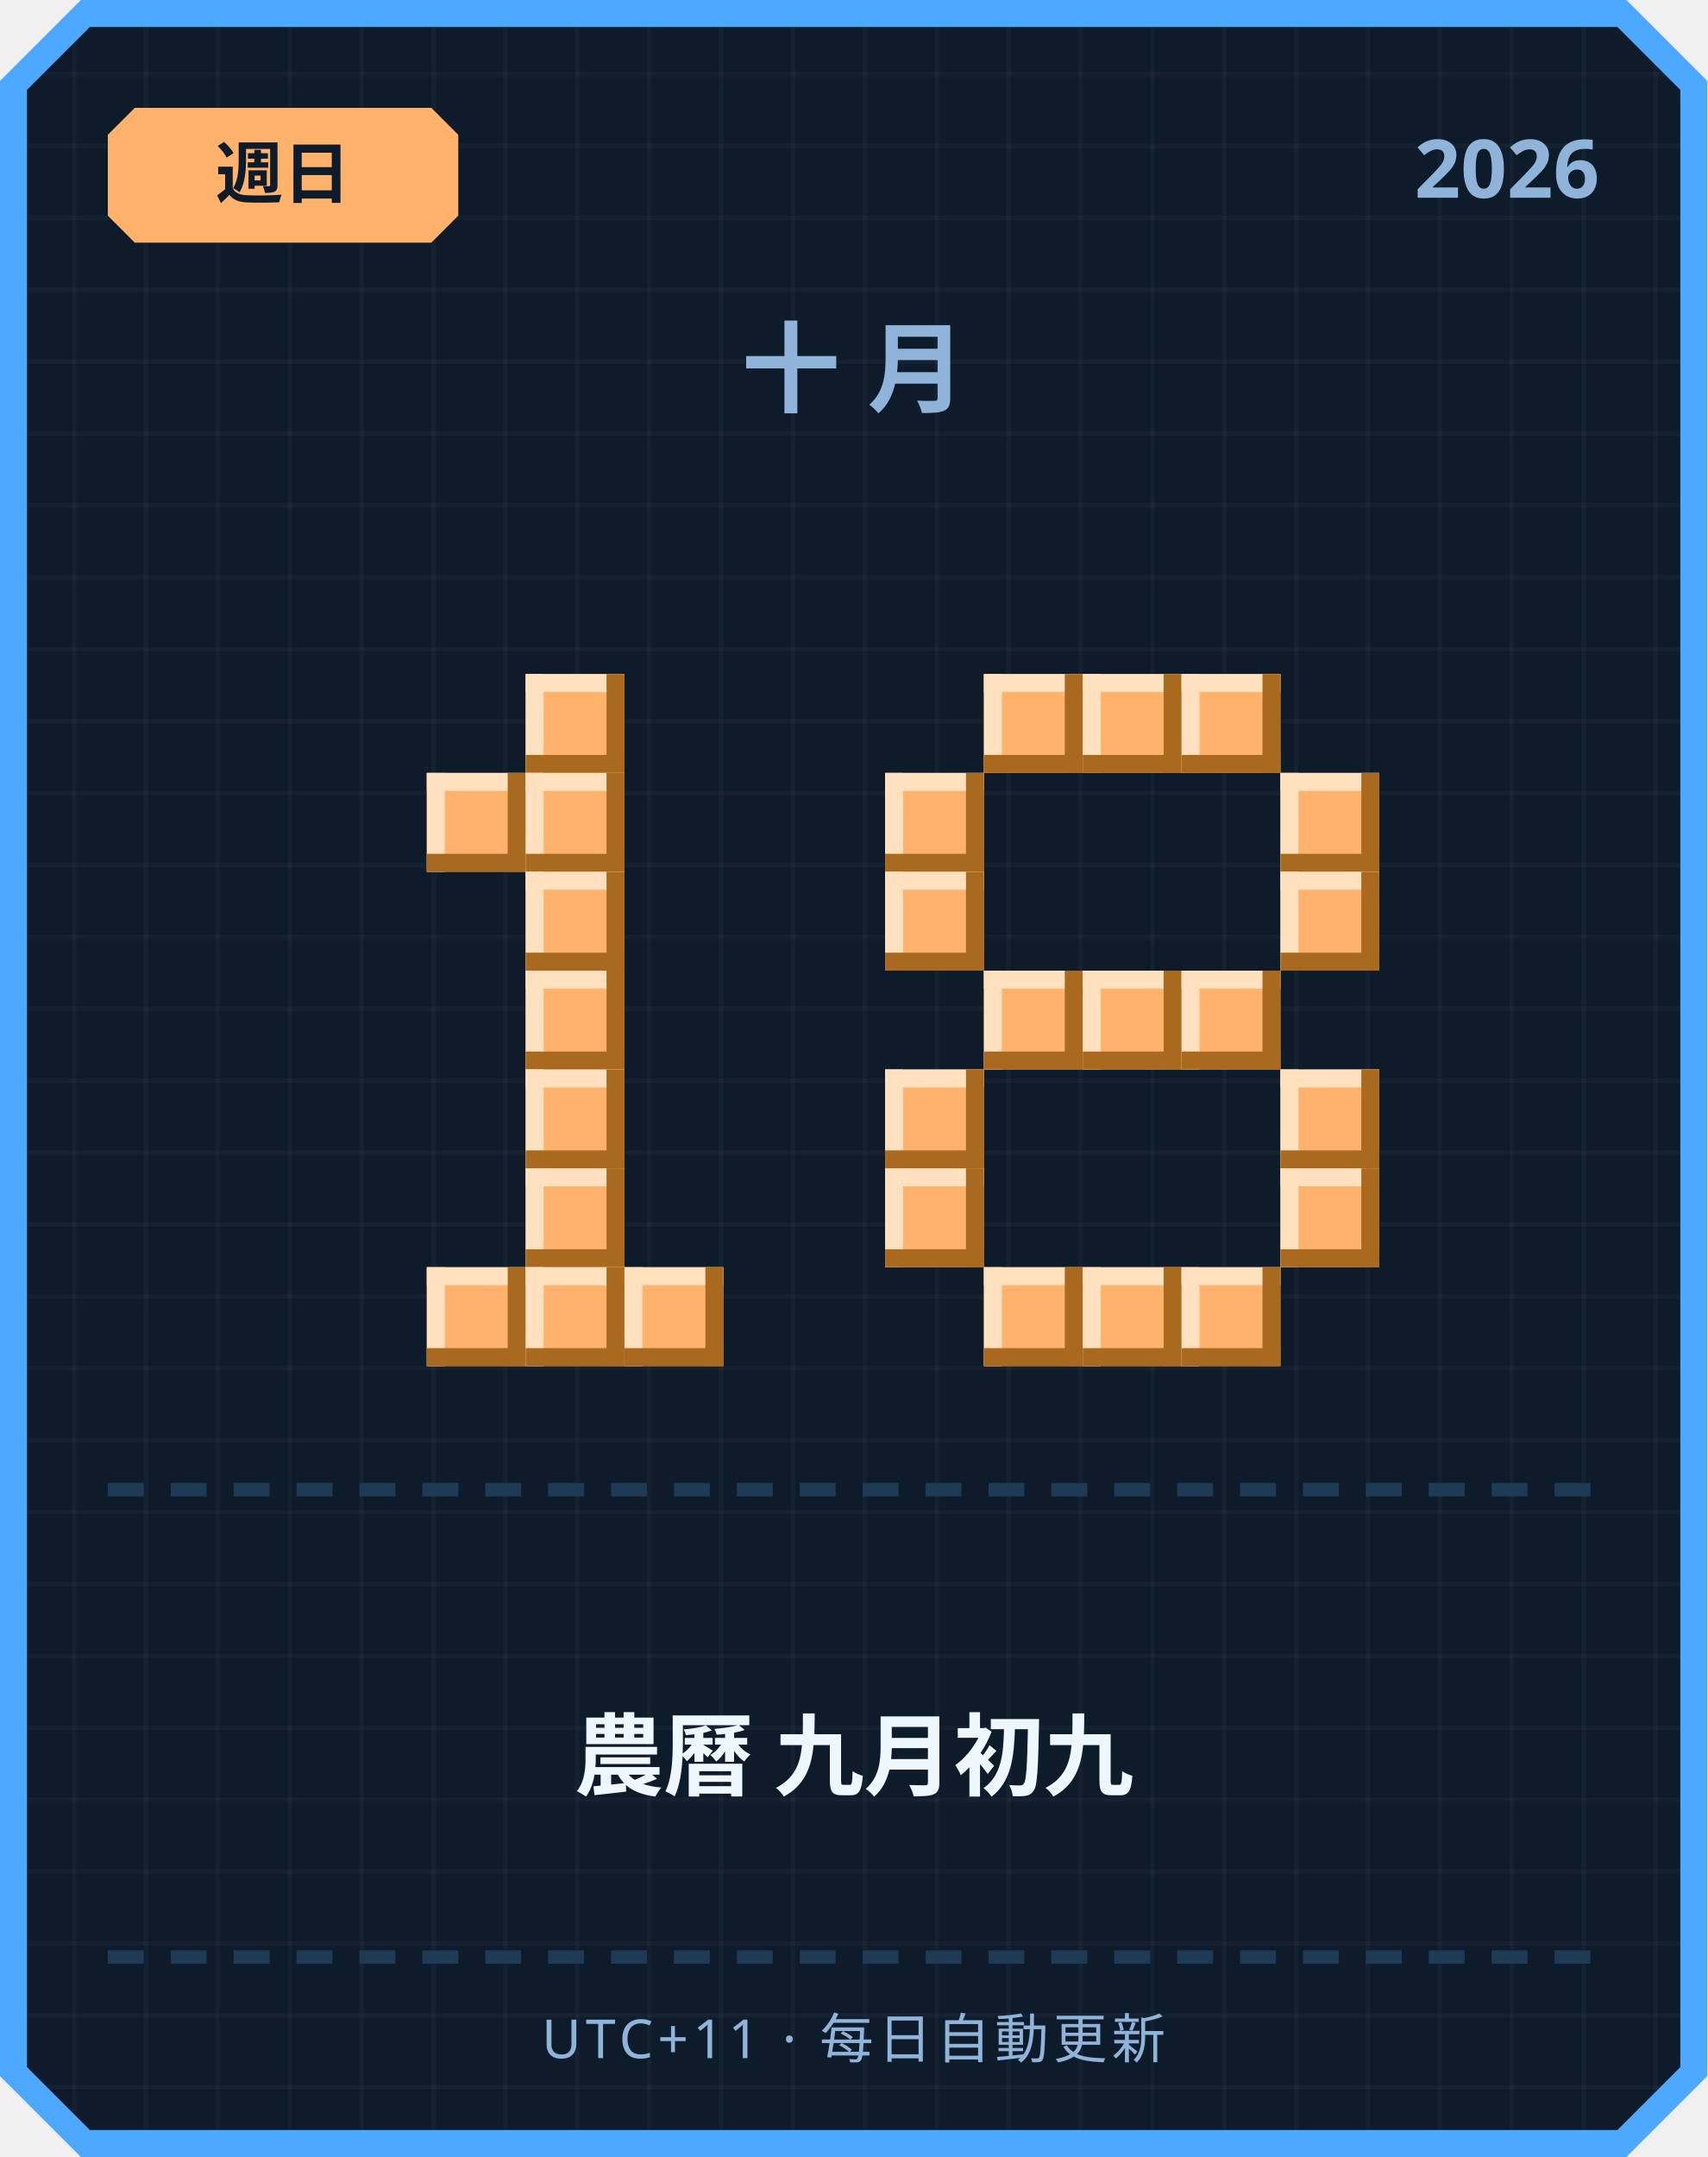
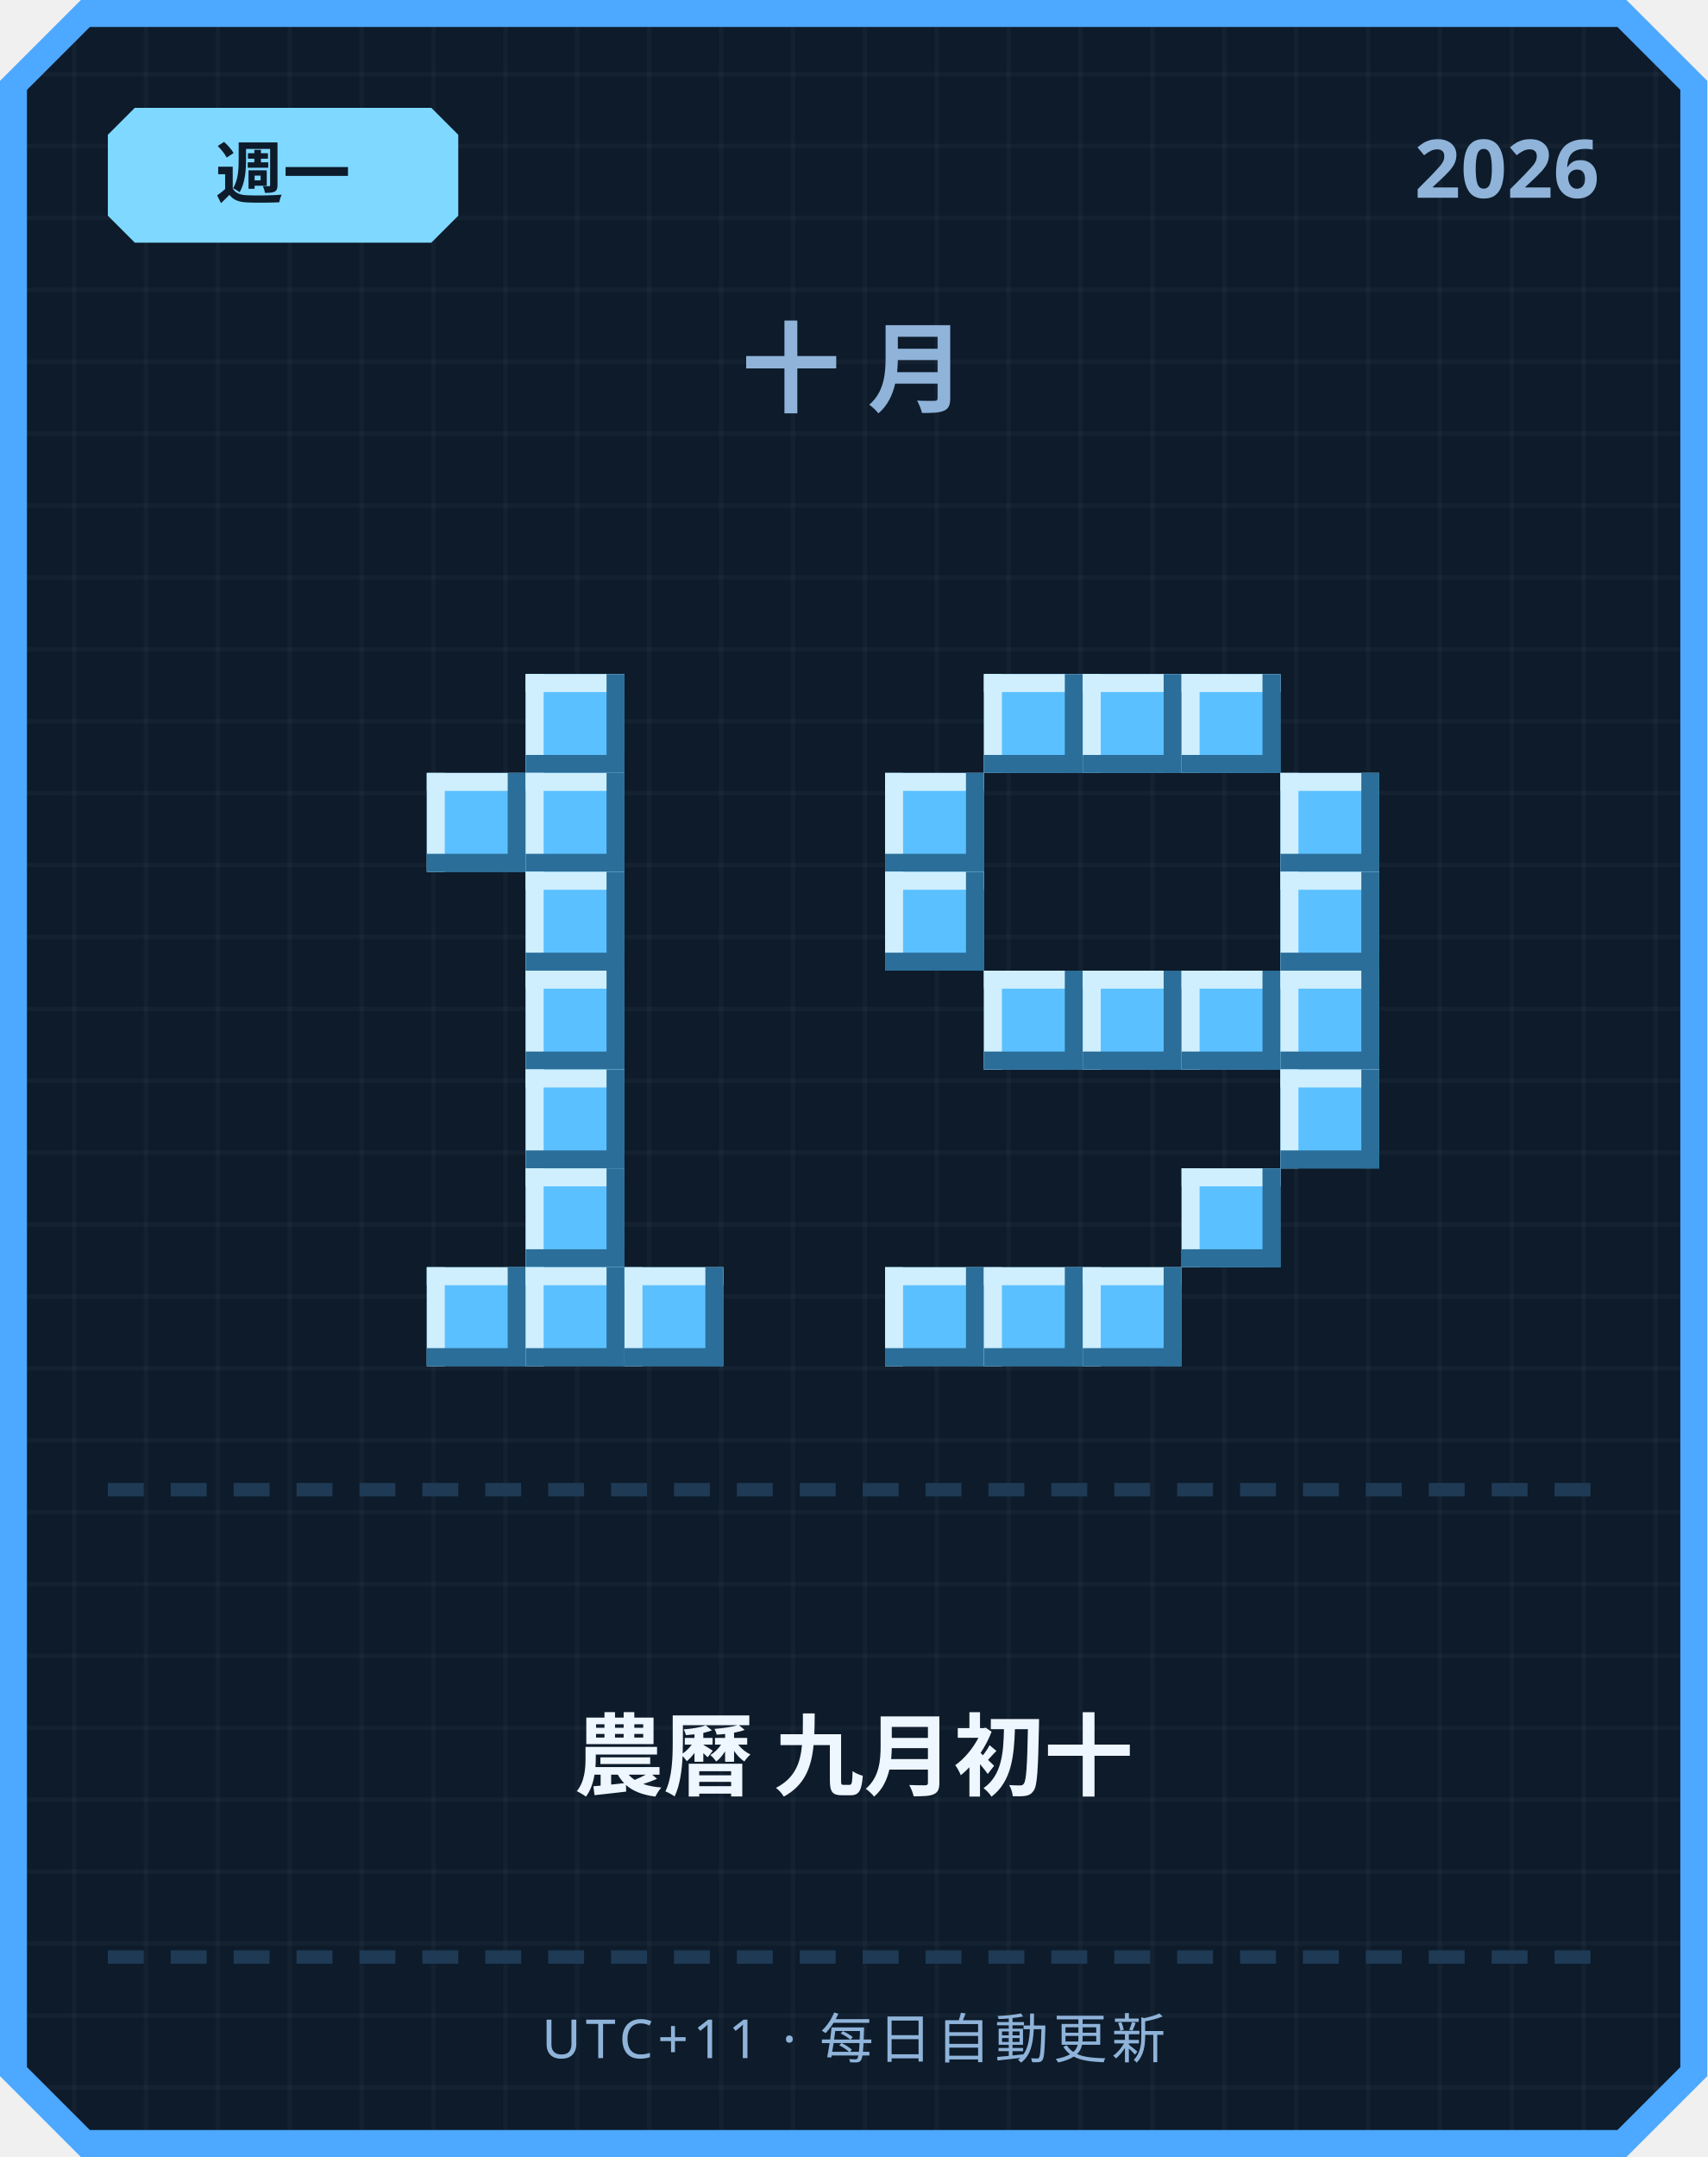
<svg xmlns="http://www.w3.org/2000/svg" width="380" height="480" viewBox="0 0 380 480">
  <defs>
    <pattern id="grid" width="16" height="16" patternUnits="userSpaceOnUse">
      <rect width="16" height="16" fill="#0d1b2a" />
      <rect width="1" height="16" fill="#ffffff" opacity="0.03" />
      <rect width="16" height="1" fill="#ffffff" opacity="0.03" />
    </pattern>
  </defs>
  <path d="M 18,0 L 362,0 L 380,18 L 380,462 L 362,480 L 18,480 L 0,462 L 0,18 Z" fill="#4da8ff" />
  <path d="M 20,6 L 360,6 L 374,20 L 374,460 L 360,474 L 20,474 L 6,460 L 6,20 Z" fill="url(#grid)" />
-   <path d="M 30,24 L 96,24 L 102,30 L 102,48 L 96,54 L 30,54 L 24,48 L 24,30 Z" fill="#ffb26b" />
-   <text x="63" y="44" text-anchor="middle" font-family="'Segoe UI', sans-serif" font-size="15" font-weight="700" fill="#0d1b2a">週日</text>
+   <path d="M 30,24 L 96,24 L 102,30 L 102,48 L 96,54 L 30,54 L 24,48 L 24,30 Z" fill="#7fd8ff" />
+   <text x="63" y="44" text-anchor="middle" font-family="'Segoe UI', sans-serif" font-size="15" font-weight="700" fill="#0d1b2a">週一</text>
  <text x="356" y="44" text-anchor="end" font-family="'Segoe UI', sans-serif" font-size="18" font-weight="700" fill="#8fb3d9">2026</text>
  <text x="190" y="90" text-anchor="middle" font-family="'Segoe UI', sans-serif" font-size="22" font-weight="700" letter-spacing="6" fill="#8fb3d9">十月</text>
-   <rect x="117" y="150" width="22" height="22" fill="#ffb26b" />
-   <rect x="117" y="150" width="22" height="4" fill="#ffe1bf" />
-   <rect x="117" y="150" width="4" height="22" fill="#ffe1bf" />
-   <rect x="117" y="168" width="22" height="4" fill="#a9691f" />
-   <rect x="135" y="150" width="4" height="22" fill="#a9691f" />
-   <rect x="95" y="172" width="22" height="22" fill="#ffb26b" />
-   <rect x="95" y="172" width="22" height="4" fill="#ffe1bf" />
-   <rect x="95" y="172" width="4" height="22" fill="#ffe1bf" />
-   <rect x="95" y="190" width="22" height="4" fill="#a9691f" />
-   <rect x="113" y="172" width="4" height="22" fill="#a9691f" />
-   <rect x="117" y="172" width="22" height="22" fill="#ffb26b" />
-   <rect x="117" y="172" width="22" height="4" fill="#ffe1bf" />
-   <rect x="117" y="172" width="4" height="22" fill="#ffe1bf" />
-   <rect x="117" y="190" width="22" height="4" fill="#a9691f" />
-   <rect x="135" y="172" width="4" height="22" fill="#a9691f" />
-   <rect x="117" y="194" width="22" height="22" fill="#ffb26b" />
-   <rect x="117" y="194" width="22" height="4" fill="#ffe1bf" />
-   <rect x="117" y="194" width="4" height="22" fill="#ffe1bf" />
-   <rect x="117" y="212" width="22" height="4" fill="#a9691f" />
-   <rect x="135" y="194" width="4" height="22" fill="#a9691f" />
-   <rect x="117" y="216" width="22" height="22" fill="#ffb26b" />
-   <rect x="117" y="216" width="22" height="4" fill="#ffe1bf" />
-   <rect x="117" y="216" width="4" height="22" fill="#ffe1bf" />
-   <rect x="117" y="234" width="22" height="4" fill="#a9691f" />
-   <rect x="135" y="216" width="4" height="22" fill="#a9691f" />
-   <rect x="117" y="238" width="22" height="22" fill="#ffb26b" />
-   <rect x="117" y="238" width="22" height="4" fill="#ffe1bf" />
-   <rect x="117" y="238" width="4" height="22" fill="#ffe1bf" />
-   <rect x="117" y="256" width="22" height="4" fill="#a9691f" />
-   <rect x="135" y="238" width="4" height="22" fill="#a9691f" />
-   <rect x="117" y="260" width="22" height="22" fill="#ffb26b" />
-   <rect x="117" y="260" width="22" height="4" fill="#ffe1bf" />
-   <rect x="117" y="260" width="4" height="22" fill="#ffe1bf" />
-   <rect x="117" y="278" width="22" height="4" fill="#a9691f" />
-   <rect x="135" y="260" width="4" height="22" fill="#a9691f" />
-   <rect x="95" y="282" width="22" height="22" fill="#ffb26b" />
-   <rect x="95" y="282" width="22" height="4" fill="#ffe1bf" />
-   <rect x="95" y="282" width="4" height="22" fill="#ffe1bf" />
-   <rect x="95" y="300" width="22" height="4" fill="#a9691f" />
-   <rect x="113" y="282" width="4" height="22" fill="#a9691f" />
-   <rect x="117" y="282" width="22" height="22" fill="#ffb26b" />
-   <rect x="117" y="282" width="22" height="4" fill="#ffe1bf" />
-   <rect x="117" y="282" width="4" height="22" fill="#ffe1bf" />
-   <rect x="117" y="300" width="22" height="4" fill="#a9691f" />
-   <rect x="135" y="282" width="4" height="22" fill="#a9691f" />
-   <rect x="139" y="282" width="22" height="22" fill="#ffb26b" />
-   <rect x="139" y="282" width="22" height="4" fill="#ffe1bf" />
-   <rect x="139" y="282" width="4" height="22" fill="#ffe1bf" />
-   <rect x="139" y="300" width="22" height="4" fill="#a9691f" />
-   <rect x="157" y="282" width="4" height="22" fill="#a9691f" />
-   <rect x="219" y="150" width="22" height="22" fill="#ffb26b" />
-   <rect x="219" y="150" width="22" height="4" fill="#ffe1bf" />
-   <rect x="219" y="150" width="4" height="22" fill="#ffe1bf" />
-   <rect x="219" y="168" width="22" height="4" fill="#a9691f" />
-   <rect x="237" y="150" width="4" height="22" fill="#a9691f" />
-   <rect x="241" y="150" width="22" height="22" fill="#ffb26b" />
-   <rect x="241" y="150" width="22" height="4" fill="#ffe1bf" />
-   <rect x="241" y="150" width="4" height="22" fill="#ffe1bf" />
-   <rect x="241" y="168" width="22" height="4" fill="#a9691f" />
-   <rect x="259" y="150" width="4" height="22" fill="#a9691f" />
-   <rect x="263" y="150" width="22" height="22" fill="#ffb26b" />
-   <rect x="263" y="150" width="22" height="4" fill="#ffe1bf" />
-   <rect x="263" y="150" width="4" height="22" fill="#ffe1bf" />
-   <rect x="263" y="168" width="22" height="4" fill="#a9691f" />
-   <rect x="281" y="150" width="4" height="22" fill="#a9691f" />
-   <rect x="197" y="172" width="22" height="22" fill="#ffb26b" />
-   <rect x="197" y="172" width="22" height="4" fill="#ffe1bf" />
-   <rect x="197" y="172" width="4" height="22" fill="#ffe1bf" />
-   <rect x="197" y="190" width="22" height="4" fill="#a9691f" />
-   <rect x="215" y="172" width="4" height="22" fill="#a9691f" />
-   <rect x="285" y="172" width="22" height="22" fill="#ffb26b" />
-   <rect x="285" y="172" width="22" height="4" fill="#ffe1bf" />
-   <rect x="285" y="172" width="4" height="22" fill="#ffe1bf" />
-   <rect x="285" y="190" width="22" height="4" fill="#a9691f" />
-   <rect x="303" y="172" width="4" height="22" fill="#a9691f" />
-   <rect x="197" y="194" width="22" height="22" fill="#ffb26b" />
-   <rect x="197" y="194" width="22" height="4" fill="#ffe1bf" />
-   <rect x="197" y="194" width="4" height="22" fill="#ffe1bf" />
-   <rect x="197" y="212" width="22" height="4" fill="#a9691f" />
-   <rect x="215" y="194" width="4" height="22" fill="#a9691f" />
-   <rect x="285" y="194" width="22" height="22" fill="#ffb26b" />
-   <rect x="285" y="194" width="22" height="4" fill="#ffe1bf" />
-   <rect x="285" y="194" width="4" height="22" fill="#ffe1bf" />
-   <rect x="285" y="212" width="22" height="4" fill="#a9691f" />
-   <rect x="303" y="194" width="4" height="22" fill="#a9691f" />
-   <rect x="219" y="216" width="22" height="22" fill="#ffb26b" />
-   <rect x="219" y="216" width="22" height="4" fill="#ffe1bf" />
-   <rect x="219" y="216" width="4" height="22" fill="#ffe1bf" />
-   <rect x="219" y="234" width="22" height="4" fill="#a9691f" />
-   <rect x="237" y="216" width="4" height="22" fill="#a9691f" />
-   <rect x="241" y="216" width="22" height="22" fill="#ffb26b" />
-   <rect x="241" y="216" width="22" height="4" fill="#ffe1bf" />
-   <rect x="241" y="216" width="4" height="22" fill="#ffe1bf" />
-   <rect x="241" y="234" width="22" height="4" fill="#a9691f" />
-   <rect x="259" y="216" width="4" height="22" fill="#a9691f" />
-   <rect x="263" y="216" width="22" height="22" fill="#ffb26b" />
-   <rect x="263" y="216" width="22" height="4" fill="#ffe1bf" />
-   <rect x="263" y="216" width="4" height="22" fill="#ffe1bf" />
-   <rect x="263" y="234" width="22" height="4" fill="#a9691f" />
-   <rect x="281" y="216" width="4" height="22" fill="#a9691f" />
-   <rect x="197" y="238" width="22" height="22" fill="#ffb26b" />
-   <rect x="197" y="238" width="22" height="4" fill="#ffe1bf" />
-   <rect x="197" y="238" width="4" height="22" fill="#ffe1bf" />
-   <rect x="197" y="256" width="22" height="4" fill="#a9691f" />
-   <rect x="215" y="238" width="4" height="22" fill="#a9691f" />
-   <rect x="285" y="238" width="22" height="22" fill="#ffb26b" />
-   <rect x="285" y="238" width="22" height="4" fill="#ffe1bf" />
-   <rect x="285" y="238" width="4" height="22" fill="#ffe1bf" />
-   <rect x="285" y="256" width="22" height="4" fill="#a9691f" />
-   <rect x="303" y="238" width="4" height="22" fill="#a9691f" />
-   <rect x="197" y="260" width="22" height="22" fill="#ffb26b" />
-   <rect x="197" y="260" width="22" height="4" fill="#ffe1bf" />
-   <rect x="197" y="260" width="4" height="22" fill="#ffe1bf" />
-   <rect x="197" y="278" width="22" height="4" fill="#a9691f" />
-   <rect x="215" y="260" width="4" height="22" fill="#a9691f" />
-   <rect x="285" y="260" width="22" height="22" fill="#ffb26b" />
-   <rect x="285" y="260" width="22" height="4" fill="#ffe1bf" />
-   <rect x="285" y="260" width="4" height="22" fill="#ffe1bf" />
-   <rect x="285" y="278" width="22" height="4" fill="#a9691f" />
-   <rect x="303" y="260" width="4" height="22" fill="#a9691f" />
-   <rect x="219" y="282" width="22" height="22" fill="#ffb26b" />
-   <rect x="219" y="282" width="22" height="4" fill="#ffe1bf" />
-   <rect x="219" y="282" width="4" height="22" fill="#ffe1bf" />
-   <rect x="219" y="300" width="22" height="4" fill="#a9691f" />
-   <rect x="237" y="282" width="4" height="22" fill="#a9691f" />
-   <rect x="241" y="282" width="22" height="22" fill="#ffb26b" />
-   <rect x="241" y="282" width="22" height="4" fill="#ffe1bf" />
-   <rect x="241" y="282" width="4" height="22" fill="#ffe1bf" />
-   <rect x="241" y="300" width="22" height="4" fill="#a9691f" />
-   <rect x="259" y="282" width="4" height="22" fill="#a9691f" />
-   <rect x="263" y="282" width="22" height="22" fill="#ffb26b" />
-   <rect x="263" y="282" width="22" height="4" fill="#ffe1bf" />
-   <rect x="263" y="282" width="4" height="22" fill="#ffe1bf" />
-   <rect x="263" y="300" width="22" height="4" fill="#a9691f" />
-   <rect x="281" y="282" width="4" height="22" fill="#a9691f" />
+   <rect x="117" y="150" width="22" height="22" fill="#5bc0ff" />
+   <rect x="117" y="150" width="22" height="4" fill="#cfefff" />
+   <rect x="117" y="150" width="4" height="22" fill="#cfefff" />
+   <rect x="117" y="168" width="22" height="4" fill="#2b6e99" />
+   <rect x="135" y="150" width="4" height="22" fill="#2b6e99" />
+   <rect x="95" y="172" width="22" height="22" fill="#5bc0ff" />
+   <rect x="95" y="172" width="22" height="4" fill="#cfefff" />
+   <rect x="95" y="172" width="4" height="22" fill="#cfefff" />
+   <rect x="95" y="190" width="22" height="4" fill="#2b6e99" />
+   <rect x="113" y="172" width="4" height="22" fill="#2b6e99" />
+   <rect x="117" y="172" width="22" height="22" fill="#5bc0ff" />
+   <rect x="117" y="172" width="22" height="4" fill="#cfefff" />
+   <rect x="117" y="172" width="4" height="22" fill="#cfefff" />
+   <rect x="117" y="190" width="22" height="4" fill="#2b6e99" />
+   <rect x="135" y="172" width="4" height="22" fill="#2b6e99" />
+   <rect x="117" y="194" width="22" height="22" fill="#5bc0ff" />
+   <rect x="117" y="194" width="22" height="4" fill="#cfefff" />
+   <rect x="117" y="194" width="4" height="22" fill="#cfefff" />
+   <rect x="117" y="212" width="22" height="4" fill="#2b6e99" />
+   <rect x="135" y="194" width="4" height="22" fill="#2b6e99" />
+   <rect x="117" y="216" width="22" height="22" fill="#5bc0ff" />
+   <rect x="117" y="216" width="22" height="4" fill="#cfefff" />
+   <rect x="117" y="216" width="4" height="22" fill="#cfefff" />
+   <rect x="117" y="234" width="22" height="4" fill="#2b6e99" />
+   <rect x="135" y="216" width="4" height="22" fill="#2b6e99" />
+   <rect x="117" y="238" width="22" height="22" fill="#5bc0ff" />
+   <rect x="117" y="238" width="22" height="4" fill="#cfefff" />
+   <rect x="117" y="238" width="4" height="22" fill="#cfefff" />
+   <rect x="117" y="256" width="22" height="4" fill="#2b6e99" />
+   <rect x="135" y="238" width="4" height="22" fill="#2b6e99" />
+   <rect x="117" y="260" width="22" height="22" fill="#5bc0ff" />
+   <rect x="117" y="260" width="22" height="4" fill="#cfefff" />
+   <rect x="117" y="260" width="4" height="22" fill="#cfefff" />
+   <rect x="117" y="278" width="22" height="4" fill="#2b6e99" />
+   <rect x="135" y="260" width="4" height="22" fill="#2b6e99" />
+   <rect x="95" y="282" width="22" height="22" fill="#5bc0ff" />
+   <rect x="95" y="282" width="22" height="4" fill="#cfefff" />
+   <rect x="95" y="282" width="4" height="22" fill="#cfefff" />
+   <rect x="95" y="300" width="22" height="4" fill="#2b6e99" />
+   <rect x="113" y="282" width="4" height="22" fill="#2b6e99" />
+   <rect x="117" y="282" width="22" height="22" fill="#5bc0ff" />
+   <rect x="117" y="282" width="22" height="4" fill="#cfefff" />
+   <rect x="117" y="282" width="4" height="22" fill="#cfefff" />
+   <rect x="117" y="300" width="22" height="4" fill="#2b6e99" />
+   <rect x="135" y="282" width="4" height="22" fill="#2b6e99" />
+   <rect x="139" y="282" width="22" height="22" fill="#5bc0ff" />
+   <rect x="139" y="282" width="22" height="4" fill="#cfefff" />
+   <rect x="139" y="282" width="4" height="22" fill="#cfefff" />
+   <rect x="139" y="300" width="22" height="4" fill="#2b6e99" />
+   <rect x="157" y="282" width="4" height="22" fill="#2b6e99" />
+   <rect x="219" y="150" width="22" height="22" fill="#5bc0ff" />
+   <rect x="219" y="150" width="22" height="4" fill="#cfefff" />
+   <rect x="219" y="150" width="4" height="22" fill="#cfefff" />
+   <rect x="219" y="168" width="22" height="4" fill="#2b6e99" />
+   <rect x="237" y="150" width="4" height="22" fill="#2b6e99" />
+   <rect x="241" y="150" width="22" height="22" fill="#5bc0ff" />
+   <rect x="241" y="150" width="22" height="4" fill="#cfefff" />
+   <rect x="241" y="150" width="4" height="22" fill="#cfefff" />
+   <rect x="241" y="168" width="22" height="4" fill="#2b6e99" />
+   <rect x="259" y="150" width="4" height="22" fill="#2b6e99" />
+   <rect x="263" y="150" width="22" height="22" fill="#5bc0ff" />
+   <rect x="263" y="150" width="22" height="4" fill="#cfefff" />
+   <rect x="263" y="150" width="4" height="22" fill="#cfefff" />
+   <rect x="263" y="168" width="22" height="4" fill="#2b6e99" />
+   <rect x="281" y="150" width="4" height="22" fill="#2b6e99" />
+   <rect x="197" y="172" width="22" height="22" fill="#5bc0ff" />
+   <rect x="197" y="172" width="22" height="4" fill="#cfefff" />
+   <rect x="197" y="172" width="4" height="22" fill="#cfefff" />
+   <rect x="197" y="190" width="22" height="4" fill="#2b6e99" />
+   <rect x="215" y="172" width="4" height="22" fill="#2b6e99" />
+   <rect x="285" y="172" width="22" height="22" fill="#5bc0ff" />
+   <rect x="285" y="172" width="22" height="4" fill="#cfefff" />
+   <rect x="285" y="172" width="4" height="22" fill="#cfefff" />
+   <rect x="285" y="190" width="22" height="4" fill="#2b6e99" />
+   <rect x="303" y="172" width="4" height="22" fill="#2b6e99" />
+   <rect x="197" y="194" width="22" height="22" fill="#5bc0ff" />
+   <rect x="197" y="194" width="22" height="4" fill="#cfefff" />
+   <rect x="197" y="194" width="4" height="22" fill="#cfefff" />
+   <rect x="197" y="212" width="22" height="4" fill="#2b6e99" />
+   <rect x="215" y="194" width="4" height="22" fill="#2b6e99" />
+   <rect x="285" y="194" width="22" height="22" fill="#5bc0ff" />
+   <rect x="285" y="194" width="22" height="4" fill="#cfefff" />
+   <rect x="285" y="194" width="4" height="22" fill="#cfefff" />
+   <rect x="285" y="212" width="22" height="4" fill="#2b6e99" />
+   <rect x="303" y="194" width="4" height="22" fill="#2b6e99" />
+   <rect x="219" y="216" width="22" height="22" fill="#5bc0ff" />
+   <rect x="219" y="216" width="22" height="4" fill="#cfefff" />
+   <rect x="219" y="216" width="4" height="22" fill="#cfefff" />
+   <rect x="219" y="234" width="22" height="4" fill="#2b6e99" />
+   <rect x="237" y="216" width="4" height="22" fill="#2b6e99" />
+   <rect x="241" y="216" width="22" height="22" fill="#5bc0ff" />
+   <rect x="241" y="216" width="22" height="4" fill="#cfefff" />
+   <rect x="241" y="216" width="4" height="22" fill="#cfefff" />
+   <rect x="241" y="234" width="22" height="4" fill="#2b6e99" />
+   <rect x="259" y="216" width="4" height="22" fill="#2b6e99" />
+   <rect x="263" y="216" width="22" height="22" fill="#5bc0ff" />
+   <rect x="263" y="216" width="22" height="4" fill="#cfefff" />
+   <rect x="263" y="216" width="4" height="22" fill="#cfefff" />
+   <rect x="263" y="234" width="22" height="4" fill="#2b6e99" />
+   <rect x="281" y="216" width="4" height="22" fill="#2b6e99" />
+   <rect x="285" y="216" width="22" height="22" fill="#5bc0ff" />
+   <rect x="285" y="216" width="22" height="4" fill="#cfefff" />
+   <rect x="285" y="216" width="4" height="22" fill="#cfefff" />
+   <rect x="285" y="234" width="22" height="4" fill="#2b6e99" />
+   <rect x="303" y="216" width="4" height="22" fill="#2b6e99" />
+   <rect x="285" y="238" width="22" height="22" fill="#5bc0ff" />
+   <rect x="285" y="238" width="22" height="4" fill="#cfefff" />
+   <rect x="285" y="238" width="4" height="22" fill="#cfefff" />
+   <rect x="285" y="256" width="22" height="4" fill="#2b6e99" />
+   <rect x="303" y="238" width="4" height="22" fill="#2b6e99" />
+   <rect x="263" y="260" width="22" height="22" fill="#5bc0ff" />
+   <rect x="263" y="260" width="22" height="4" fill="#cfefff" />
+   <rect x="263" y="260" width="4" height="22" fill="#cfefff" />
+   <rect x="263" y="278" width="22" height="4" fill="#2b6e99" />
+   <rect x="281" y="260" width="4" height="22" fill="#2b6e99" />
+   <rect x="197" y="282" width="22" height="22" fill="#5bc0ff" />
+   <rect x="197" y="282" width="22" height="4" fill="#cfefff" />
+   <rect x="197" y="282" width="4" height="22" fill="#cfefff" />
+   <rect x="197" y="300" width="22" height="4" fill="#2b6e99" />
+   <rect x="215" y="282" width="4" height="22" fill="#2b6e99" />
+   <rect x="219" y="282" width="22" height="22" fill="#5bc0ff" />
+   <rect x="219" y="282" width="22" height="4" fill="#cfefff" />
+   <rect x="219" y="282" width="4" height="22" fill="#cfefff" />
+   <rect x="219" y="300" width="22" height="4" fill="#2b6e99" />
+   <rect x="237" y="282" width="4" height="22" fill="#2b6e99" />
+   <rect x="241" y="282" width="22" height="22" fill="#5bc0ff" />
+   <rect x="241" y="282" width="22" height="4" fill="#cfefff" />
+   <rect x="241" y="282" width="4" height="22" fill="#cfefff" />
+   <rect x="241" y="300" width="22" height="4" fill="#2b6e99" />
+   <rect x="259" y="282" width="4" height="22" fill="#2b6e99" />
  <rect x="24" y="330" width="8" height="3" fill="#1e3a54" />
  <rect x="38" y="330" width="8" height="3" fill="#1e3a54" />
  <rect x="52" y="330" width="8" height="3" fill="#1e3a54" />
  <rect x="66" y="330" width="8" height="3" fill="#1e3a54" />
  <rect x="80" y="330" width="8" height="3" fill="#1e3a54" />
  <rect x="94" y="330" width="8" height="3" fill="#1e3a54" />
  <rect x="108" y="330" width="8" height="3" fill="#1e3a54" />
  <rect x="122" y="330" width="8" height="3" fill="#1e3a54" />
  <rect x="136" y="330" width="8" height="3" fill="#1e3a54" />
  <rect x="150" y="330" width="8" height="3" fill="#1e3a54" />
  <rect x="164" y="330" width="8" height="3" fill="#1e3a54" />
  <rect x="178" y="330" width="8" height="3" fill="#1e3a54" />
  <rect x="192" y="330" width="8" height="3" fill="#1e3a54" />
  <rect x="206" y="330" width="8" height="3" fill="#1e3a54" />
  <rect x="220" y="330" width="8" height="3" fill="#1e3a54" />
  <rect x="234" y="330" width="8" height="3" fill="#1e3a54" />
  <rect x="248" y="330" width="8" height="3" fill="#1e3a54" />
  <rect x="262" y="330" width="8" height="3" fill="#1e3a54" />
  <rect x="276" y="330" width="8" height="3" fill="#1e3a54" />
  <rect x="290" y="330" width="8" height="3" fill="#1e3a54" />
  <rect x="304" y="330" width="8" height="3" fill="#1e3a54" />
  <rect x="318" y="330" width="8" height="3" fill="#1e3a54" />
  <rect x="332" y="330" width="8" height="3" fill="#1e3a54" />
  <rect x="346" y="330" width="8" height="3" fill="#1e3a54" />
-   <text x="190" y="398" text-anchor="middle" font-family="'Segoe UI', 'Microsoft JhengHei', sans-serif" font-size="20" font-weight="700" fill="#eef6ff">農曆 九月初九</text>
+   <text x="190" y="398" text-anchor="middle" font-family="'Segoe UI', 'Microsoft JhengHei', sans-serif" font-size="20" font-weight="700" fill="#eef6ff">農曆 九月初十</text>
  <rect x="24" y="434" width="8" height="3" fill="#1e3a54" />
  <rect x="38" y="434" width="8" height="3" fill="#1e3a54" />
  <rect x="52" y="434" width="8" height="3" fill="#1e3a54" />
  <rect x="66" y="434" width="8" height="3" fill="#1e3a54" />
  <rect x="80" y="434" width="8" height="3" fill="#1e3a54" />
  <rect x="94" y="434" width="8" height="3" fill="#1e3a54" />
  <rect x="108" y="434" width="8" height="3" fill="#1e3a54" />
  <rect x="122" y="434" width="8" height="3" fill="#1e3a54" />
  <rect x="136" y="434" width="8" height="3" fill="#1e3a54" />
  <rect x="150" y="434" width="8" height="3" fill="#1e3a54" />
  <rect x="164" y="434" width="8" height="3" fill="#1e3a54" />
  <rect x="178" y="434" width="8" height="3" fill="#1e3a54" />
  <rect x="192" y="434" width="8" height="3" fill="#1e3a54" />
  <rect x="206" y="434" width="8" height="3" fill="#1e3a54" />
  <rect x="220" y="434" width="8" height="3" fill="#1e3a54" />
  <rect x="234" y="434" width="8" height="3" fill="#1e3a54" />
  <rect x="248" y="434" width="8" height="3" fill="#1e3a54" />
  <rect x="262" y="434" width="8" height="3" fill="#1e3a54" />
  <rect x="276" y="434" width="8" height="3" fill="#1e3a54" />
  <rect x="290" y="434" width="8" height="3" fill="#1e3a54" />
  <rect x="304" y="434" width="8" height="3" fill="#1e3a54" />
  <rect x="318" y="434" width="8" height="3" fill="#1e3a54" />
  <rect x="332" y="434" width="8" height="3" fill="#1e3a54" />
  <rect x="346" y="434" width="8" height="3" fill="#1e3a54" />
  <text x="190" y="458" text-anchor="middle" font-family="'Segoe UI', sans-serif" font-size="12" letter-spacing="1" fill="#8fb3d9">UTC+11 · 每日自動更新</text>
</svg>
